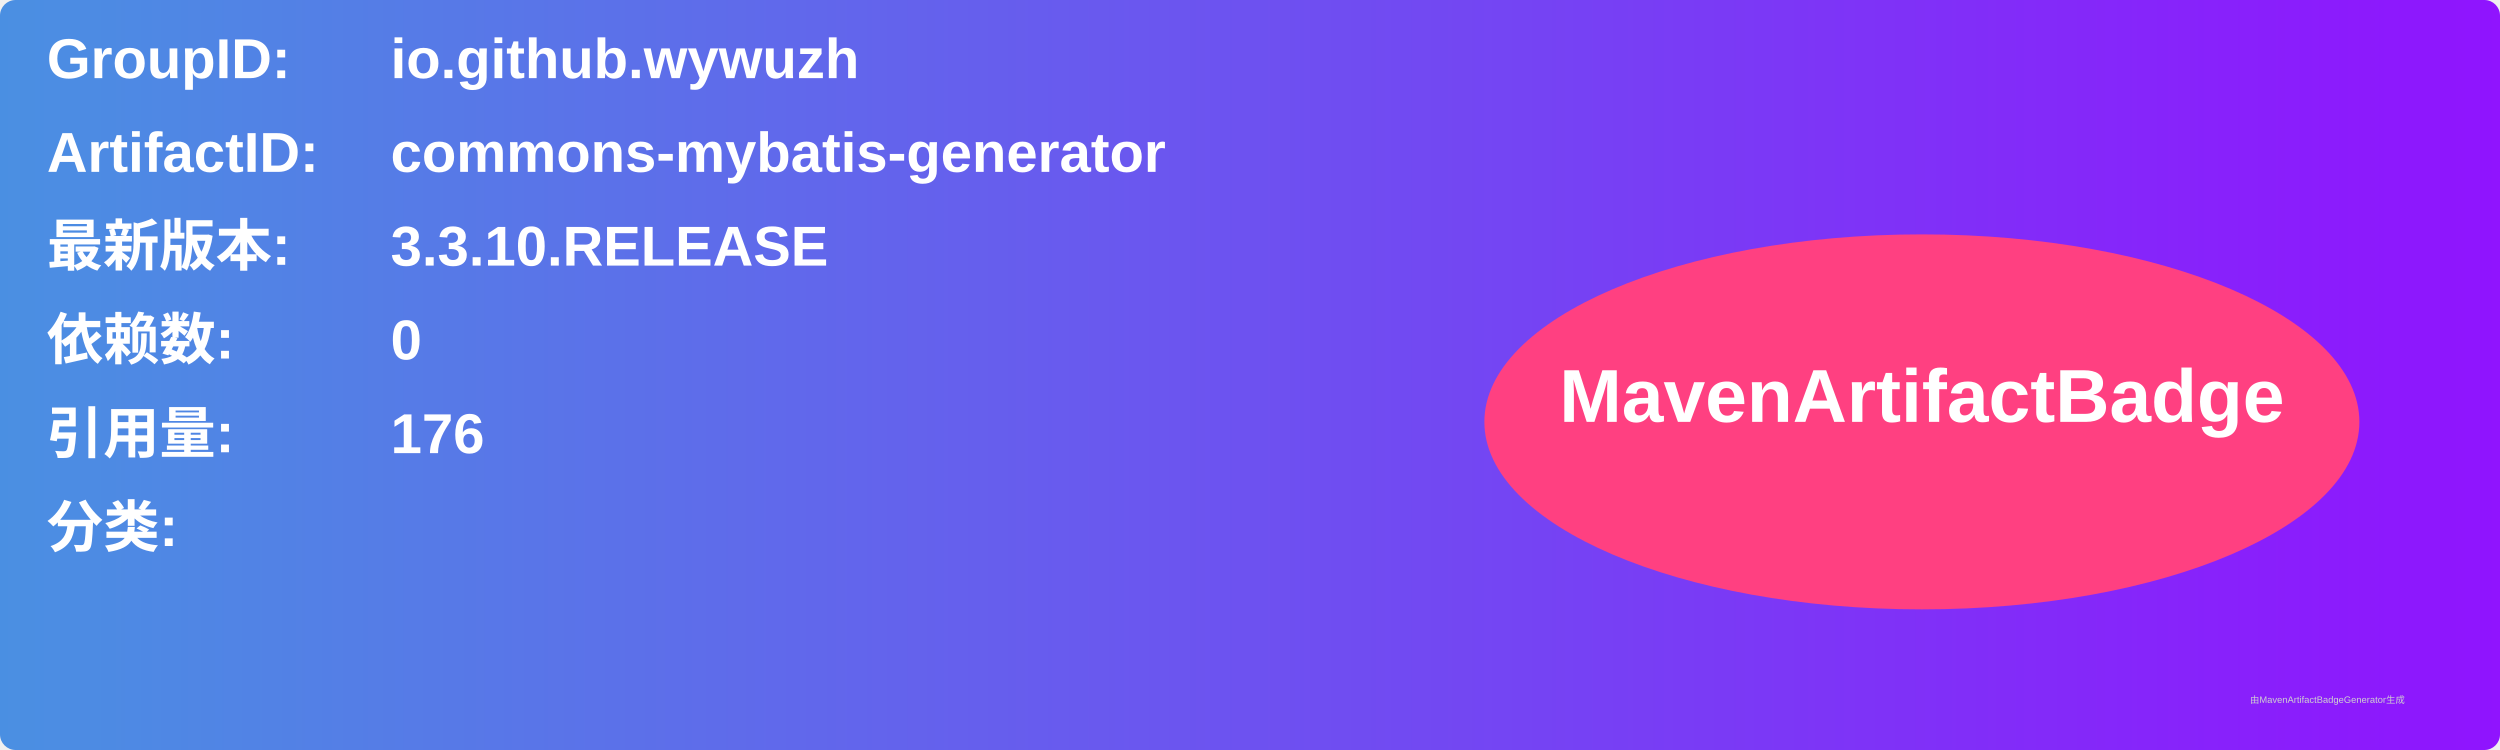
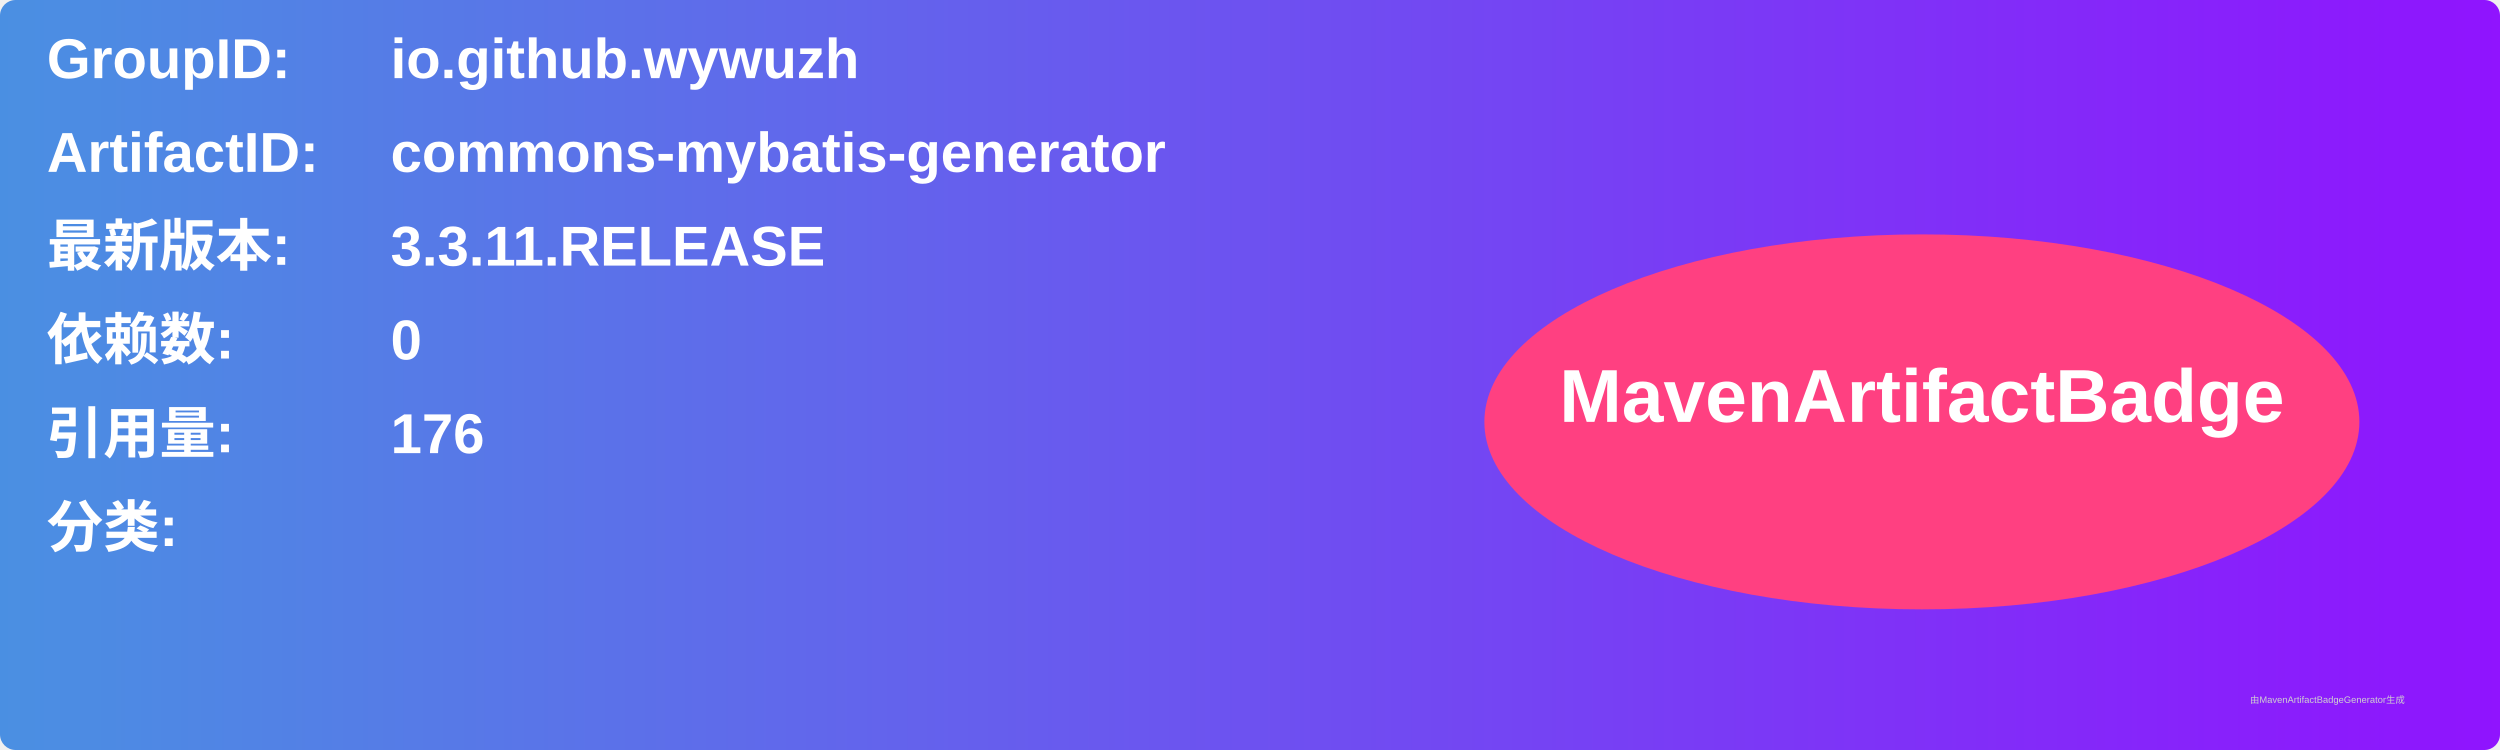
<svg xmlns="http://www.w3.org/2000/svg" width="800" height="240" viewBox="0 0 800 240">
  <linearGradient id="grad" x1="0%" y1="0%" x2="100%" y2="0%">
    <stop offset="0%" stop-color="#4a90e2" />
    <stop offset="100%" stop-color="#9013fe" />
  </linearGradient>
  <rect width="100%" height="100%" rx="5" ry="5" fill="url(#grad)" />
  <g transform="translate(15, 15)">
    <text x="0" y="10" font-family="Arial" font-size="18" fill="white" font-weight="bold" width="260">GroupID:</text>
    <text x="110" y="10" font-family="Arial" font-size="18" fill="white" font-weight="bold" width="460">io.github.wywuzh</text>
    <text x="0" y="40" font-family="Arial" font-size="18" fill="white" font-weight="bold" width="260">ArtifactID:</text>
    <text x="110" y="40" font-family="Arial" font-size="18" fill="white" font-weight="bold" width="460">commons-mybatis-generator</text>
    <text x="0" y="70" font-family="Arial" font-size="18" fill="white" font-weight="bold">最新版本:</text>
    <text x="110" y="70" font-family="Arial" font-size="18" fill="white" font-weight="bold">
-       <tspan font-weight="bold">3.3.10.RELEASE</tspan>
+       <tspan font-weight="bold">3.3.11.RELEASE</tspan>
    </text>
    <text x="0" y="100" font-family="Arial" font-size="18" fill="white" font-weight="bold">依赖数: </text>
    <text x="110" y="100" font-family="Arial" font-size="18" fill="white">
      <tspan font-weight="bold">0</tspan>
    </text>
    <text x="0" y="130" font-family="Arial" font-size="18" fill="white" font-weight="bold">引用量: </text>
    <text x="110" y="130" font-family="Arial" font-size="18" fill="white">
      <tspan font-weight="bold">176</tspan>
    </text>
    <text x="0" y="160" font-family="Arial" font-size="18" fill="white" font-weight="bold">分类:</text>
    <text x="10" y="190" font-family="Arial" font-size="10" fill="white">
      <tspan font-weight="bold" />
    </text>
    <ellipse cx="600" cy="120" rx="140" ry="60" fill="#ff4081" />
    <text x="600" y="120" text-anchor="middle" font-family="Arial" font-size="24" fill="white" font-weight="bold">MavenArtifactBadge</text>
  </g>
  <text x="720" y="225" font-family="Arial" font-size="3" fill="#d0d0d0">由MavenArtifactBadgeGenerator生成</text>
</svg>
